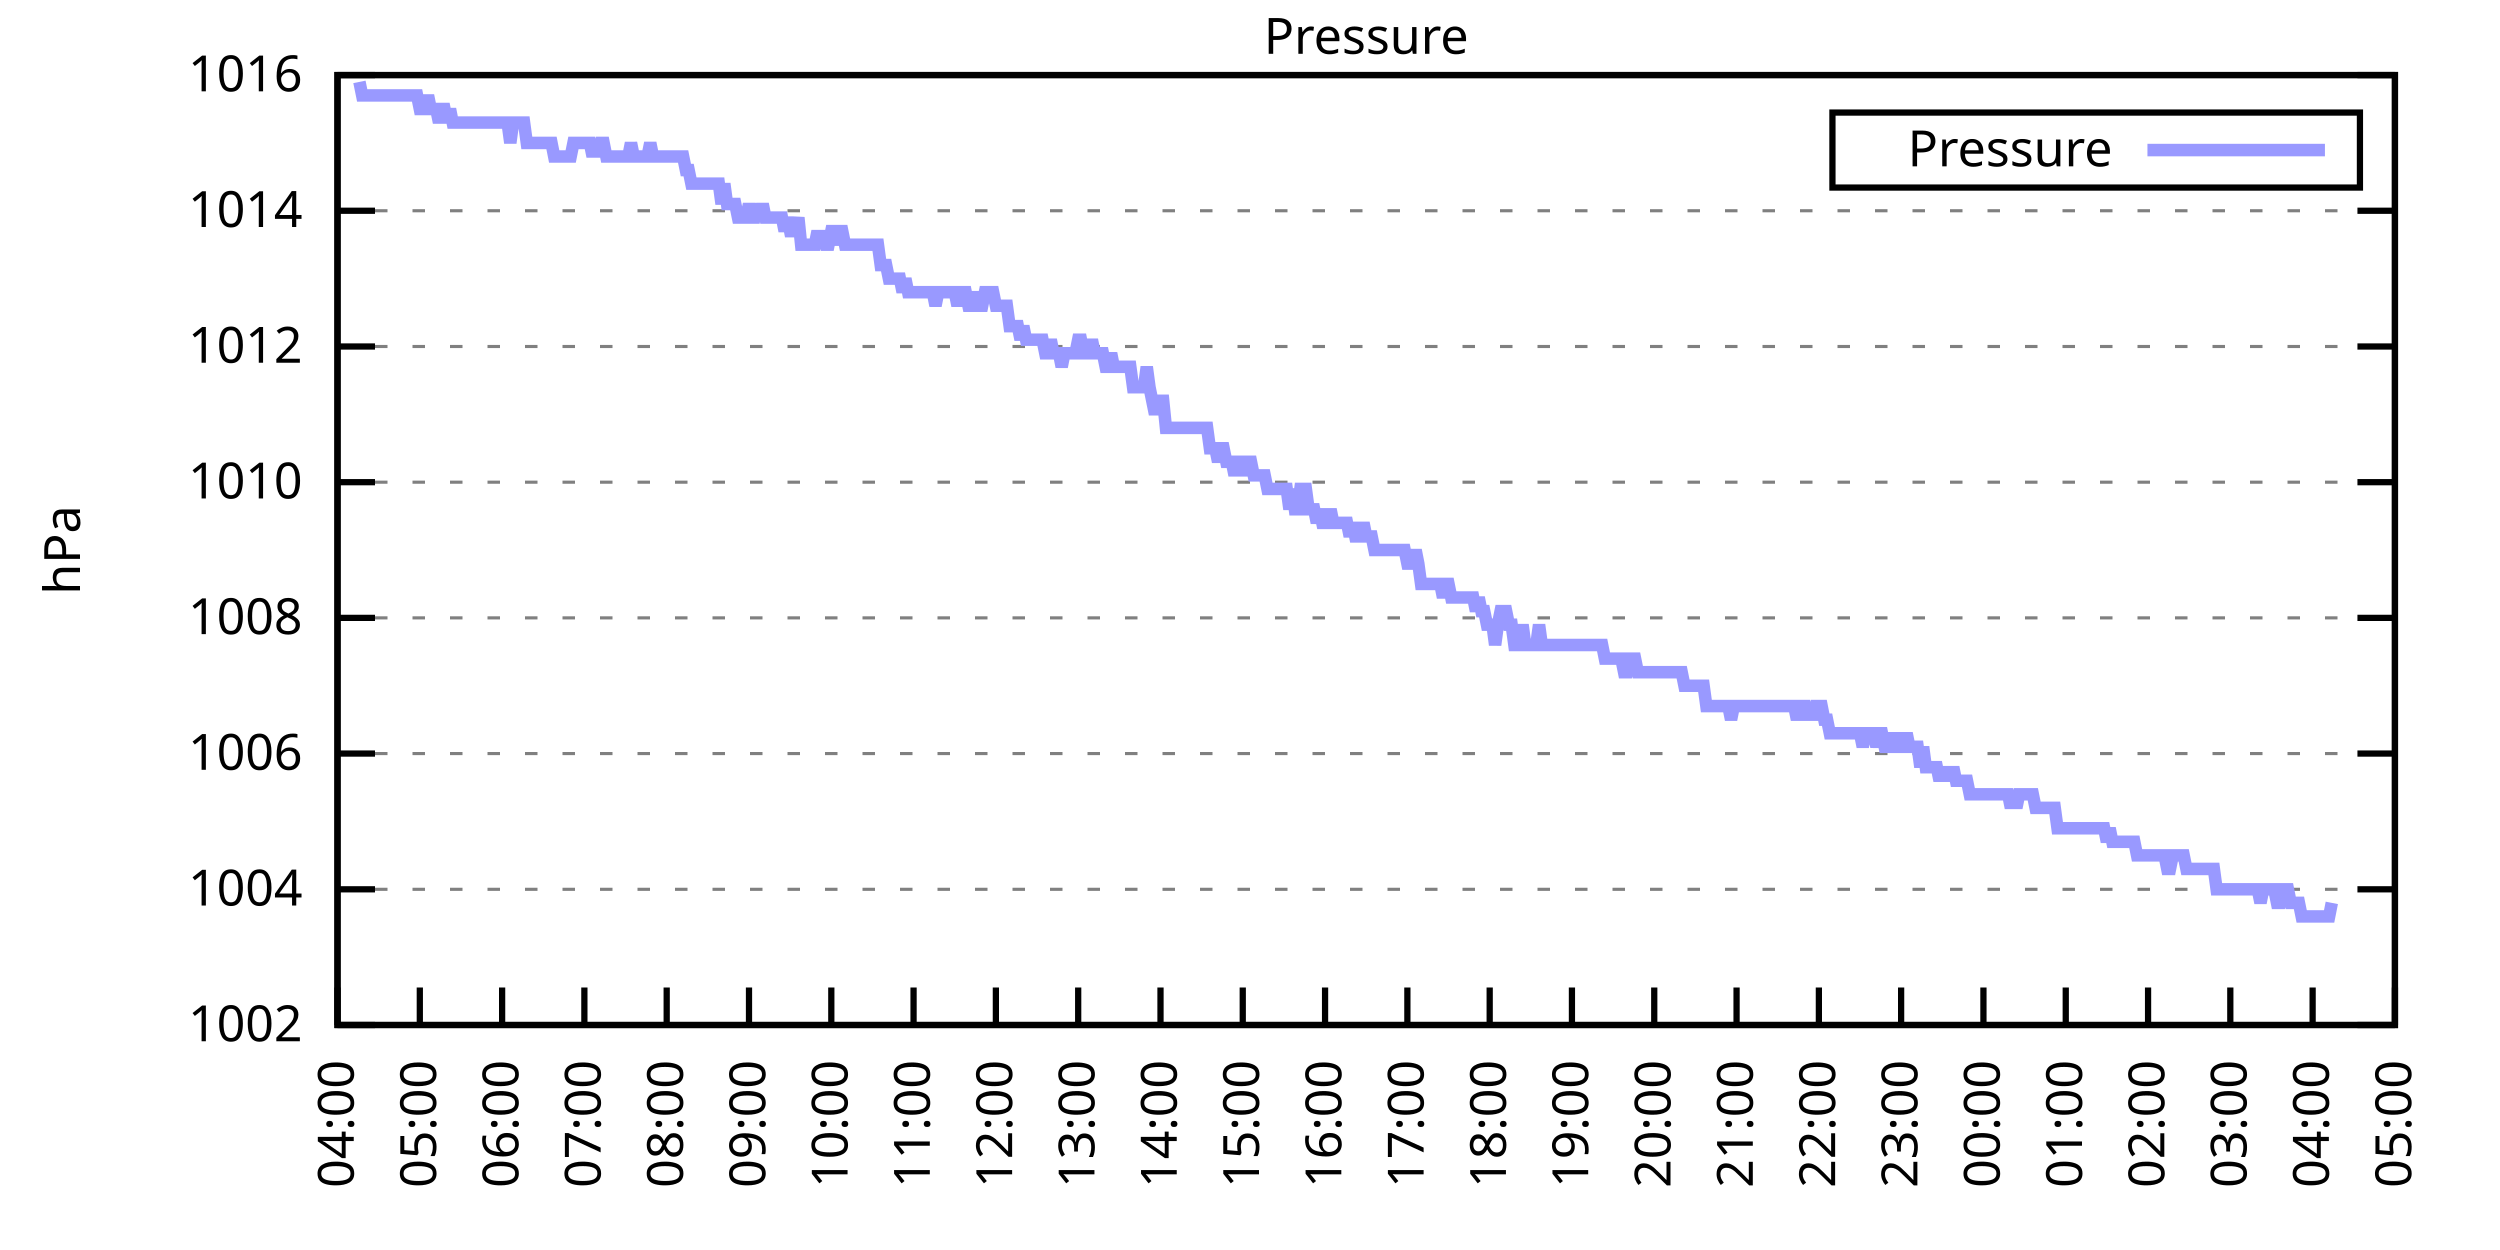
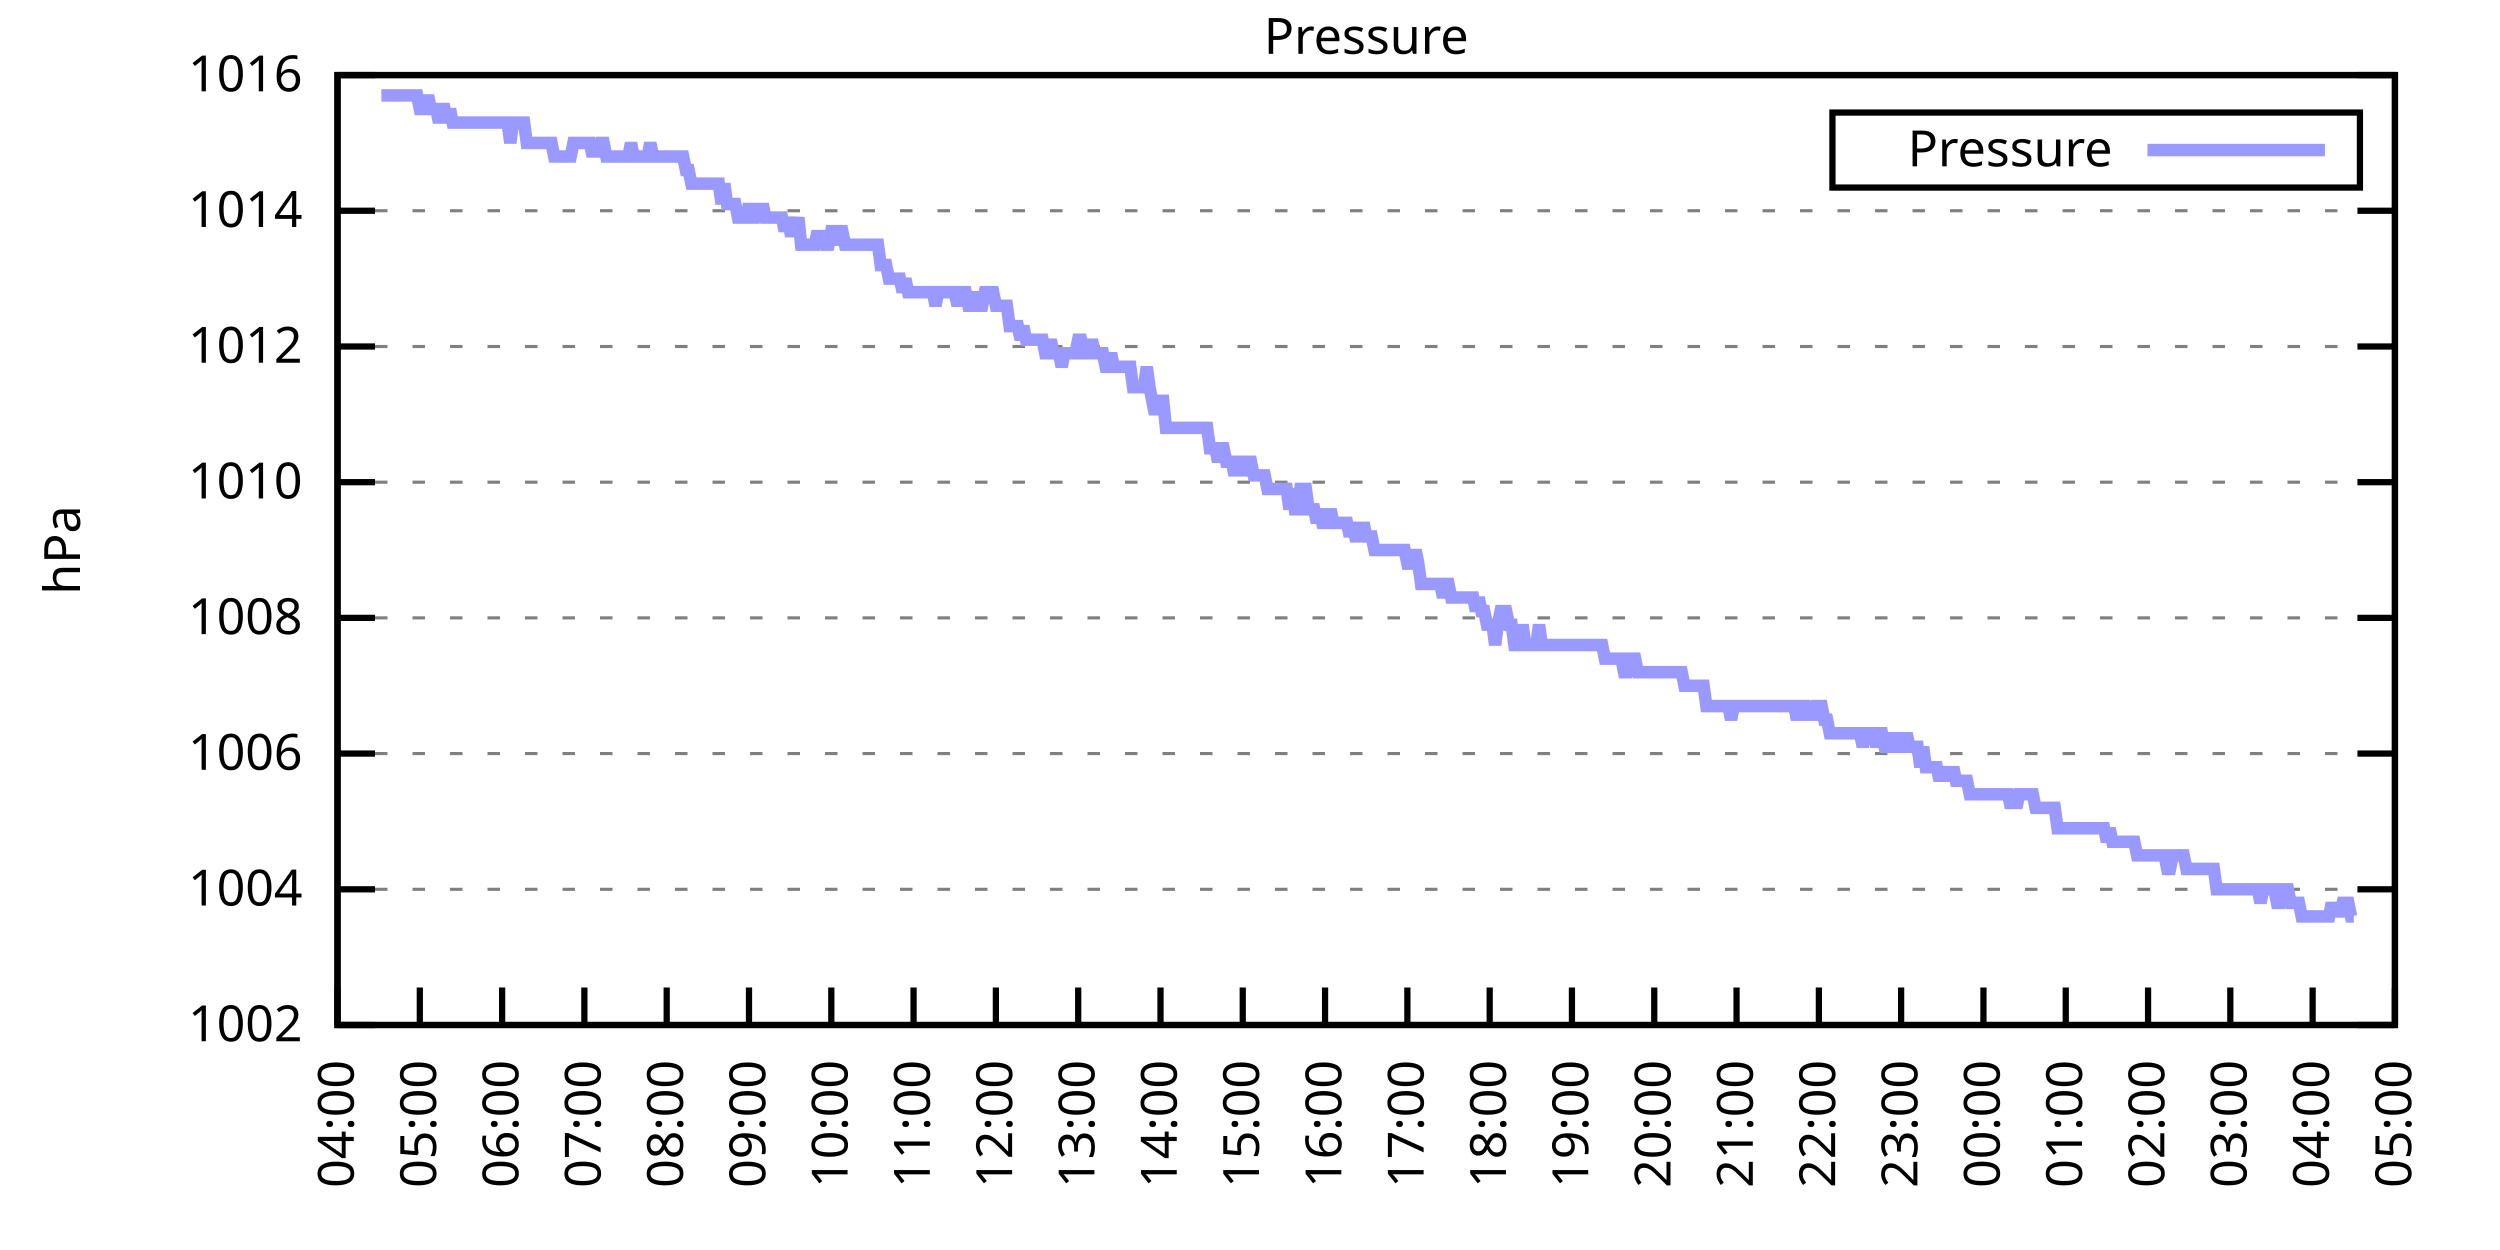
<svg xmlns="http://www.w3.org/2000/svg" xmlns:xlink="http://www.w3.org/1999/xlink" width="400" height="200" viewBox="0 0 400 200">
  <g id="gnuplot_canvas">
    <rect x="0" y="0" width="400" height="200" fill="none" />
    <defs>
      <circle id="gpDot" r="0.5" stroke-width="0.5" stroke="currentColor" />
      <path id="gpPt0" stroke-width="0.333" stroke="currentColor" d="M-1,0 h2 M0,-1 v2" />
      <path id="gpPt1" stroke-width="0.333" stroke="currentColor" d="M-1,-1 L1,1 M1,-1 L-1,1" />
      <path id="gpPt2" stroke-width="0.333" stroke="currentColor" d="M-1,0 L1,0 M0,-1 L0,1 M-1,-1 L1,1 M-1,1 L1,-1" />
      <rect id="gpPt3" stroke-width="0.333" stroke="currentColor" x="-1" y="-1" width="2" height="2" />
      <rect id="gpPt4" stroke-width="0.333" stroke="currentColor" fill="currentColor" x="-1" y="-1" width="2" height="2" />
      <circle id="gpPt5" stroke-width="0.333" stroke="currentColor" cx="0" cy="0" r="1" />
      <use xlink:href="#gpPt5" id="gpPt6" fill="currentColor" stroke="none" />
      <path id="gpPt7" stroke-width="0.333" stroke="currentColor" d="M0,-1.33 L-1.33,0.67 L1.33,0.67 z" />
      <use xlink:href="#gpPt7" id="gpPt8" fill="currentColor" stroke="none" />
      <use xlink:href="#gpPt7" id="gpPt9" stroke="currentColor" transform="rotate(180)" />
      <use xlink:href="#gpPt9" id="gpPt10" fill="currentColor" stroke="none" />
      <use xlink:href="#gpPt3" id="gpPt11" stroke="currentColor" transform="rotate(45)" />
      <use xlink:href="#gpPt11" id="gpPt12" fill="currentColor" stroke="none" />
      <path id="gpPt13" stroke-width="0.333" stroke="currentColor" d="M0,1.330 L1.265,0.411 L0.782,-1.067 L-0.782,-1.076 L-1.265,0.411 z" />
      <use xlink:href="#gpPt13" id="gpPt14" fill="currentColor" stroke="none" />
      <filter id="textbox" filterUnits="objectBoundingBox" x="0" y="0" height="1" width="1">
        <feFlood flood-color="white" flood-opacity="1" result="bgnd" />
        <feComposite in="SourceGraphic" in2="bgnd" operator="atop" />
      </filter>
      <filter id="greybox" filterUnits="objectBoundingBox" x="0" y="0" height="1" width="1">
        <feFlood flood-color="lightgrey" flood-opacity="1" result="grey" />
        <feComposite in="SourceGraphic" in2="grey" operator="atop" />
      </filter>
    </defs>
    <g fill="none" color="white" stroke="currentColor" stroke-width="1.00" stroke-linecap="butt" stroke-linejoin="miter">
</g>
    <g fill="none" color="black" stroke="currentColor" stroke-width="1.00" stroke-linecap="butt" stroke-linejoin="miter">
      <g stroke="none" shape-rendering="crispEdges">
        <polygon fill="rgb(255, 255, 255)" points="54.00,164.00 383.18,164.00 383.18,12.02 54.00,12.02 " />
      </g>
    </g>
    <g fill="none" color="black" stroke="currentColor" stroke-width="1.00" stroke-linecap="butt" stroke-linejoin="miter">
</g>
    <g fill="none" color="black" stroke="black" stroke-width="0.50" stroke-linecap="butt" stroke-linejoin="miter">
</g>
    <g fill="none" color="gray" stroke="currentColor" stroke-width="0.50" stroke-linecap="butt" stroke-linejoin="miter">
      <path stroke="gray" stroke-dasharray="2,4" class="gridline" d="M54.00,164.00 L383.19,164.00  " />
    </g>
    <g fill="none" color="gray" stroke="gray" stroke-width="1.00" stroke-linecap="butt" stroke-linejoin="miter">
</g>
    <g fill="none" color="black" stroke="currentColor" stroke-width="1.00" stroke-linecap="butt" stroke-linejoin="miter">
      <path stroke="black" d="M54.00,164.00 L60.00,164.00 M383.19,164.00 L377.19,164.00  " />
      <g transform="translate(48.40,166.60)" stroke="none" fill="black" font-family="Sans" font-size="8.00" text-anchor="end">
        <text>
          <tspan font-family="Sans"> 1002</tspan>
        </text>
      </g>
    </g>
    <g fill="none" color="black" stroke="currentColor" stroke-width="1.00" stroke-linecap="butt" stroke-linejoin="miter">
</g>
    <g fill="none" color="black" stroke="black" stroke-width="0.50" stroke-linecap="butt" stroke-linejoin="miter">
</g>
    <g fill="none" color="gray" stroke="currentColor" stroke-width="0.50" stroke-linecap="butt" stroke-linejoin="miter">
      <path stroke="gray" stroke-dasharray="2,4" class="gridline" d="M54.00,142.29 L383.19,142.29  " />
    </g>
    <g fill="none" color="gray" stroke="gray" stroke-width="1.00" stroke-linecap="butt" stroke-linejoin="miter">
</g>
    <g fill="none" color="black" stroke="currentColor" stroke-width="1.00" stroke-linecap="butt" stroke-linejoin="miter">
      <path stroke="black" d="M54.00,142.29 L60.00,142.29 M383.19,142.29 L377.19,142.29  " />
      <g transform="translate(48.40,144.89)" stroke="none" fill="black" font-family="Sans" font-size="8.00" text-anchor="end">
        <text>
          <tspan font-family="Sans"> 1004</tspan>
        </text>
      </g>
    </g>
    <g fill="none" color="black" stroke="currentColor" stroke-width="1.00" stroke-linecap="butt" stroke-linejoin="miter">
</g>
    <g fill="none" color="black" stroke="black" stroke-width="0.50" stroke-linecap="butt" stroke-linejoin="miter">
</g>
    <g fill="none" color="gray" stroke="currentColor" stroke-width="0.50" stroke-linecap="butt" stroke-linejoin="miter">
      <path stroke="gray" stroke-dasharray="2,4" class="gridline" d="M54.00,120.57 L383.19,120.57  " />
    </g>
    <g fill="none" color="gray" stroke="gray" stroke-width="1.00" stroke-linecap="butt" stroke-linejoin="miter">
</g>
    <g fill="none" color="black" stroke="currentColor" stroke-width="1.00" stroke-linecap="butt" stroke-linejoin="miter">
      <path stroke="black" d="M54.00,120.57 L60.00,120.57 M383.19,120.57 L377.19,120.57  " />
      <g transform="translate(48.40,123.17)" stroke="none" fill="black" font-family="Sans" font-size="8.00" text-anchor="end">
        <text>
          <tspan font-family="Sans"> 1006</tspan>
        </text>
      </g>
    </g>
    <g fill="none" color="black" stroke="currentColor" stroke-width="1.00" stroke-linecap="butt" stroke-linejoin="miter">
</g>
    <g fill="none" color="black" stroke="black" stroke-width="0.50" stroke-linecap="butt" stroke-linejoin="miter">
</g>
    <g fill="none" color="gray" stroke="currentColor" stroke-width="0.50" stroke-linecap="butt" stroke-linejoin="miter">
      <path stroke="gray" stroke-dasharray="2,4" class="gridline" d="M54.00,98.86 L383.19,98.86  " />
    </g>
    <g fill="none" color="gray" stroke="gray" stroke-width="1.00" stroke-linecap="butt" stroke-linejoin="miter">
</g>
    <g fill="none" color="black" stroke="currentColor" stroke-width="1.00" stroke-linecap="butt" stroke-linejoin="miter">
      <path stroke="black" d="M54.00,98.86 L60.00,98.86 M383.19,98.86 L377.19,98.86  " />
      <g transform="translate(48.40,101.46)" stroke="none" fill="black" font-family="Sans" font-size="8.00" text-anchor="end">
        <text>
          <tspan font-family="Sans"> 1008</tspan>
        </text>
      </g>
    </g>
    <g fill="none" color="black" stroke="currentColor" stroke-width="1.00" stroke-linecap="butt" stroke-linejoin="miter">
</g>
    <g fill="none" color="black" stroke="black" stroke-width="0.50" stroke-linecap="butt" stroke-linejoin="miter">
</g>
    <g fill="none" color="gray" stroke="currentColor" stroke-width="0.50" stroke-linecap="butt" stroke-linejoin="miter">
      <path stroke="gray" stroke-dasharray="2,4" class="gridline" d="M54.00,77.15 L383.19,77.15  " />
    </g>
    <g fill="none" color="gray" stroke="gray" stroke-width="1.00" stroke-linecap="butt" stroke-linejoin="miter">
</g>
    <g fill="none" color="black" stroke="currentColor" stroke-width="1.00" stroke-linecap="butt" stroke-linejoin="miter">
      <path stroke="black" d="M54.00,77.15 L60.00,77.15 M383.19,77.15 L377.19,77.15  " />
      <g transform="translate(48.40,79.75)" stroke="none" fill="black" font-family="Sans" font-size="8.00" text-anchor="end">
        <text>
          <tspan font-family="Sans"> 1010</tspan>
        </text>
      </g>
    </g>
    <g fill="none" color="black" stroke="currentColor" stroke-width="1.00" stroke-linecap="butt" stroke-linejoin="miter">
</g>
    <g fill="none" color="black" stroke="black" stroke-width="0.50" stroke-linecap="butt" stroke-linejoin="miter">
</g>
    <g fill="none" color="gray" stroke="currentColor" stroke-width="0.50" stroke-linecap="butt" stroke-linejoin="miter">
      <path stroke="gray" stroke-dasharray="2,4" class="gridline" d="M54.00,55.44 L383.19,55.44  " />
    </g>
    <g fill="none" color="gray" stroke="gray" stroke-width="1.00" stroke-linecap="butt" stroke-linejoin="miter">
</g>
    <g fill="none" color="black" stroke="currentColor" stroke-width="1.00" stroke-linecap="butt" stroke-linejoin="miter">
      <path stroke="black" d="M54.00,55.44 L60.00,55.44 M383.19,55.44 L377.19,55.44  " />
      <g transform="translate(48.40,58.04)" stroke="none" fill="black" font-family="Sans" font-size="8.00" text-anchor="end">
        <text>
          <tspan font-family="Sans"> 1012</tspan>
        </text>
      </g>
    </g>
    <g fill="none" color="black" stroke="currentColor" stroke-width="1.00" stroke-linecap="butt" stroke-linejoin="miter">
</g>
    <g fill="none" color="black" stroke="black" stroke-width="0.50" stroke-linecap="butt" stroke-linejoin="miter">
</g>
    <g fill="none" color="gray" stroke="currentColor" stroke-width="0.50" stroke-linecap="butt" stroke-linejoin="miter">
      <path stroke="gray" stroke-dasharray="2,4" class="gridline" d="M54.00,33.72 L383.19,33.72  " />
    </g>
    <g fill="none" color="gray" stroke="gray" stroke-width="1.00" stroke-linecap="butt" stroke-linejoin="miter">
</g>
    <g fill="none" color="black" stroke="currentColor" stroke-width="1.00" stroke-linecap="butt" stroke-linejoin="miter">
      <path stroke="black" d="M54.00,33.72 L60.00,33.72 M383.19,33.72 L377.19,33.72  " />
      <g transform="translate(48.40,36.32)" stroke="none" fill="black" font-family="Sans" font-size="8.00" text-anchor="end">
        <text>
          <tspan font-family="Sans"> 1014</tspan>
        </text>
      </g>
    </g>
    <g fill="none" color="black" stroke="currentColor" stroke-width="1.00" stroke-linecap="butt" stroke-linejoin="miter">
</g>
    <g fill="none" color="black" stroke="black" stroke-width="0.50" stroke-linecap="butt" stroke-linejoin="miter">
</g>
    <g fill="none" color="gray" stroke="currentColor" stroke-width="0.50" stroke-linecap="butt" stroke-linejoin="miter">
      <path stroke="gray" stroke-dasharray="2,4" class="gridline" d="M54.00,12.01 L383.19,12.01  " />
    </g>
    <g fill="none" color="gray" stroke="gray" stroke-width="1.00" stroke-linecap="butt" stroke-linejoin="miter">
</g>
    <g fill="none" color="black" stroke="currentColor" stroke-width="1.00" stroke-linecap="butt" stroke-linejoin="miter">
      <path stroke="black" d="M54.00,12.01 L60.00,12.01 M383.19,12.01 L377.19,12.01  " />
      <g transform="translate(48.40,14.61)" stroke="none" fill="black" font-family="Sans" font-size="8.00" text-anchor="end">
        <text>
          <tspan font-family="Sans"> 1016</tspan>
        </text>
      </g>
    </g>
    <g fill="none" color="black" stroke="currentColor" stroke-width="1.00" stroke-linecap="butt" stroke-linejoin="miter">
      <path stroke="black" d="M54.00,164.00 L54.00,158.00  " />
      <g transform="translate(56.60,169.60) rotate(270.00)" stroke="none" fill="black" font-family="Sans" font-size="8.00" text-anchor="end">
        <text>
          <tspan font-family="Sans">04:00</tspan>
        </text>
      </g>
    </g>
    <g fill="none" color="black" stroke="currentColor" stroke-width="1.00" stroke-linecap="butt" stroke-linejoin="miter">
      <path stroke="black" d="M67.17,164.00 L67.17,158.00  " />
      <g transform="translate(69.77,169.60) rotate(270.00)" stroke="none" fill="black" font-family="Sans" font-size="8.00" text-anchor="end">
        <text>
          <tspan font-family="Sans">05:00</tspan>
        </text>
      </g>
    </g>
    <g fill="none" color="black" stroke="currentColor" stroke-width="1.00" stroke-linecap="butt" stroke-linejoin="miter">
      <path stroke="black" d="M80.34,164.00 L80.34,158.00  " />
      <g transform="translate(82.94,169.60) rotate(270.00)" stroke="none" fill="black" font-family="Sans" font-size="8.00" text-anchor="end">
        <text>
          <tspan font-family="Sans">06:00</tspan>
        </text>
      </g>
    </g>
    <g fill="none" color="black" stroke="currentColor" stroke-width="1.00" stroke-linecap="butt" stroke-linejoin="miter">
      <path stroke="black" d="M93.50,164.00 L93.50,158.00  " />
      <g transform="translate(96.10,169.60) rotate(270.00)" stroke="none" fill="black" font-family="Sans" font-size="8.00" text-anchor="end">
        <text>
          <tspan font-family="Sans">07:00</tspan>
        </text>
      </g>
    </g>
    <g fill="none" color="black" stroke="currentColor" stroke-width="1.00" stroke-linecap="butt" stroke-linejoin="miter">
      <path stroke="black" d="M106.67,164.00 L106.67,158.00  " />
      <g transform="translate(109.27,169.60) rotate(270.00)" stroke="none" fill="black" font-family="Sans" font-size="8.00" text-anchor="end">
        <text>
          <tspan font-family="Sans">08:00</tspan>
        </text>
      </g>
    </g>
    <g fill="none" color="black" stroke="currentColor" stroke-width="1.00" stroke-linecap="butt" stroke-linejoin="miter">
      <path stroke="black" d="M119.84,164.00 L119.84,158.00  " />
      <g transform="translate(122.44,169.60) rotate(270.00)" stroke="none" fill="black" font-family="Sans" font-size="8.00" text-anchor="end">
        <text>
          <tspan font-family="Sans">09:00</tspan>
        </text>
      </g>
    </g>
    <g fill="none" color="black" stroke="currentColor" stroke-width="1.00" stroke-linecap="butt" stroke-linejoin="miter">
      <path stroke="black" d="M133.01,164.00 L133.01,158.00  " />
      <g transform="translate(135.61,169.60) rotate(270.00)" stroke="none" fill="black" font-family="Sans" font-size="8.00" text-anchor="end">
        <text>
          <tspan font-family="Sans">10:00</tspan>
        </text>
      </g>
    </g>
    <g fill="none" color="black" stroke="currentColor" stroke-width="1.00" stroke-linecap="butt" stroke-linejoin="miter">
      <path stroke="black" d="M146.17,164.00 L146.17,158.00  " />
      <g transform="translate(148.77,169.60) rotate(270.00)" stroke="none" fill="black" font-family="Sans" font-size="8.00" text-anchor="end">
        <text>
          <tspan font-family="Sans">11:00</tspan>
        </text>
      </g>
    </g>
    <g fill="none" color="black" stroke="currentColor" stroke-width="1.00" stroke-linecap="butt" stroke-linejoin="miter">
      <path stroke="black" d="M159.34,164.00 L159.34,158.00  " />
      <g transform="translate(161.94,169.60) rotate(270.00)" stroke="none" fill="black" font-family="Sans" font-size="8.00" text-anchor="end">
        <text>
          <tspan font-family="Sans">12:00</tspan>
        </text>
      </g>
    </g>
    <g fill="none" color="black" stroke="currentColor" stroke-width="1.00" stroke-linecap="butt" stroke-linejoin="miter">
      <path stroke="black" d="M172.51,164.00 L172.51,158.00  " />
      <g transform="translate(175.11,169.60) rotate(270.00)" stroke="none" fill="black" font-family="Sans" font-size="8.00" text-anchor="end">
        <text>
          <tspan font-family="Sans">13:00</tspan>
        </text>
      </g>
    </g>
    <g fill="none" color="black" stroke="currentColor" stroke-width="1.00" stroke-linecap="butt" stroke-linejoin="miter">
      <path stroke="black" d="M185.68,164.00 L185.68,158.00  " />
      <g transform="translate(188.28,169.60) rotate(270.00)" stroke="none" fill="black" font-family="Sans" font-size="8.00" text-anchor="end">
        <text>
          <tspan font-family="Sans">14:00</tspan>
        </text>
      </g>
    </g>
    <g fill="none" color="black" stroke="currentColor" stroke-width="1.00" stroke-linecap="butt" stroke-linejoin="miter">
      <path stroke="black" d="M198.84,164.00 L198.84,158.00  " />
      <g transform="translate(201.44,169.60) rotate(270.00)" stroke="none" fill="black" font-family="Sans" font-size="8.00" text-anchor="end">
        <text>
          <tspan font-family="Sans">15:00</tspan>
        </text>
      </g>
    </g>
    <g fill="none" color="black" stroke="currentColor" stroke-width="1.00" stroke-linecap="butt" stroke-linejoin="miter">
      <path stroke="black" d="M212.01,164.00 L212.01,158.00  " />
      <g transform="translate(214.61,169.60) rotate(270.00)" stroke="none" fill="black" font-family="Sans" font-size="8.00" text-anchor="end">
        <text>
          <tspan font-family="Sans">16:00</tspan>
        </text>
      </g>
    </g>
    <g fill="none" color="black" stroke="currentColor" stroke-width="1.00" stroke-linecap="butt" stroke-linejoin="miter">
      <path stroke="black" d="M225.18,164.00 L225.18,158.00  " />
      <g transform="translate(227.78,169.60) rotate(270.00)" stroke="none" fill="black" font-family="Sans" font-size="8.00" text-anchor="end">
        <text>
          <tspan font-family="Sans">17:00</tspan>
        </text>
      </g>
    </g>
    <g fill="none" color="black" stroke="currentColor" stroke-width="1.00" stroke-linecap="butt" stroke-linejoin="miter">
      <path stroke="black" d="M238.35,164.00 L238.35,158.00  " />
      <g transform="translate(240.95,169.60) rotate(270.00)" stroke="none" fill="black" font-family="Sans" font-size="8.00" text-anchor="end">
        <text>
          <tspan font-family="Sans">18:00</tspan>
        </text>
      </g>
    </g>
    <g fill="none" color="black" stroke="currentColor" stroke-width="1.00" stroke-linecap="butt" stroke-linejoin="miter">
      <path stroke="black" d="M251.51,164.00 L251.51,158.00  " />
      <g transform="translate(254.11,169.60) rotate(270.00)" stroke="none" fill="black" font-family="Sans" font-size="8.00" text-anchor="end">
        <text>
          <tspan font-family="Sans">19:00</tspan>
        </text>
      </g>
    </g>
    <g fill="none" color="black" stroke="currentColor" stroke-width="1.00" stroke-linecap="butt" stroke-linejoin="miter">
      <path stroke="black" d="M264.68,164.00 L264.68,158.00  " />
      <g transform="translate(267.28,169.60) rotate(270.00)" stroke="none" fill="black" font-family="Sans" font-size="8.00" text-anchor="end">
        <text>
          <tspan font-family="Sans">20:00</tspan>
        </text>
      </g>
    </g>
    <g fill="none" color="black" stroke="currentColor" stroke-width="1.00" stroke-linecap="butt" stroke-linejoin="miter">
      <path stroke="black" d="M277.85,164.00 L277.85,158.00  " />
      <g transform="translate(280.45,169.60) rotate(270.00)" stroke="none" fill="black" font-family="Sans" font-size="8.00" text-anchor="end">
        <text>
          <tspan font-family="Sans">21:00</tspan>
        </text>
      </g>
    </g>
    <g fill="none" color="black" stroke="currentColor" stroke-width="1.00" stroke-linecap="butt" stroke-linejoin="miter">
      <path stroke="black" d="M291.02,164.00 L291.02,158.00  " />
      <g transform="translate(293.62,169.60) rotate(270.00)" stroke="none" fill="black" font-family="Sans" font-size="8.00" text-anchor="end">
        <text>
          <tspan font-family="Sans">22:00</tspan>
        </text>
      </g>
    </g>
    <g fill="none" color="black" stroke="currentColor" stroke-width="1.00" stroke-linecap="butt" stroke-linejoin="miter">
      <path stroke="black" d="M304.18,164.00 L304.18,158.00  " />
      <g transform="translate(306.78,169.60) rotate(270.00)" stroke="none" fill="black" font-family="Sans" font-size="8.00" text-anchor="end">
        <text>
          <tspan font-family="Sans">23:00</tspan>
        </text>
      </g>
    </g>
    <g fill="none" color="black" stroke="currentColor" stroke-width="1.00" stroke-linecap="butt" stroke-linejoin="miter">
      <path stroke="black" d="M317.35,164.00 L317.35,158.00  " />
      <g transform="translate(319.95,169.60) rotate(270.00)" stroke="none" fill="black" font-family="Sans" font-size="8.00" text-anchor="end">
        <text>
          <tspan font-family="Sans">00:00</tspan>
        </text>
      </g>
    </g>
    <g fill="none" color="black" stroke="currentColor" stroke-width="1.00" stroke-linecap="butt" stroke-linejoin="miter">
      <path stroke="black" d="M330.52,164.00 L330.52,158.00  " />
      <g transform="translate(333.12,169.60) rotate(270.00)" stroke="none" fill="black" font-family="Sans" font-size="8.00" text-anchor="end">
        <text>
          <tspan font-family="Sans">01:00</tspan>
        </text>
      </g>
    </g>
    <g fill="none" color="black" stroke="currentColor" stroke-width="1.00" stroke-linecap="butt" stroke-linejoin="miter">
      <path stroke="black" d="M343.69,164.00 L343.69,158.00  " />
      <g transform="translate(346.29,169.60) rotate(270.00)" stroke="none" fill="black" font-family="Sans" font-size="8.00" text-anchor="end">
        <text>
          <tspan font-family="Sans">02:00</tspan>
        </text>
      </g>
    </g>
    <g fill="none" color="black" stroke="currentColor" stroke-width="1.00" stroke-linecap="butt" stroke-linejoin="miter">
      <path stroke="black" d="M356.85,164.00 L356.85,158.00  " />
      <g transform="translate(359.45,169.60) rotate(270.00)" stroke="none" fill="black" font-family="Sans" font-size="8.00" text-anchor="end">
        <text>
          <tspan font-family="Sans">03:00</tspan>
        </text>
      </g>
    </g>
    <g fill="none" color="black" stroke="currentColor" stroke-width="1.00" stroke-linecap="butt" stroke-linejoin="miter">
      <path stroke="black" d="M370.02,164.00 L370.02,158.00  " />
      <g transform="translate(372.62,169.60) rotate(270.00)" stroke="none" fill="black" font-family="Sans" font-size="8.00" text-anchor="end">
        <text>
          <tspan font-family="Sans">04:00</tspan>
        </text>
      </g>
    </g>
    <g fill="none" color="black" stroke="currentColor" stroke-width="1.00" stroke-linecap="butt" stroke-linejoin="miter">
      <path stroke="black" d="M383.19,164.00 L383.19,158.00  " />
      <g transform="translate(385.79,169.60) rotate(270.00)" stroke="none" fill="black" font-family="Sans" font-size="8.00" text-anchor="end">
        <text>
          <tspan font-family="Sans">05:00</tspan>
        </text>
      </g>
    </g>
    <g fill="none" color="black" stroke="currentColor" stroke-width="1.00" stroke-linecap="butt" stroke-linejoin="miter">
</g>
    <g fill="none" color="black" stroke="currentColor" stroke-width="1.00" stroke-linecap="butt" stroke-linejoin="miter">
      <path stroke="black" d="M54.00,12.01 L54.00,164.00 L383.19,164.00 L383.19,12.01 L54.00,12.01 Z  " />
    </g>
    <g fill="none" color="black" stroke="currentColor" stroke-width="1.00" stroke-linecap="butt" stroke-linejoin="miter">
</g>
    <g fill="none" color="black" stroke="currentColor" stroke-width="1.00" stroke-linecap="butt" stroke-linejoin="miter">
      <path stroke="black" d="M293.19,30.01 L293.19,18.01 L377.59,18.01 L377.59,30.01 L293.19,30.01 Z  " />
    </g>
    <g id="Pressure_plot_1">
      <g fill="none" color="white" stroke="black" stroke-width="2.00" stroke-linecap="butt" stroke-linejoin="miter">
</g>
      <g fill="none" color="black" stroke="currentColor" stroke-width="2.00" stroke-linecap="butt" stroke-linejoin="miter">
        <g transform="translate(337.99,26.61)" stroke="none" fill="black" font-family="Sans" font-size="8.00" text-anchor="end">
          <text>
            <tspan font-family="Sans">Pressure</tspan>
          </text>
        </g>
      </g>
      <g fill="none" color="black" stroke="currentColor" stroke-width="2.00" stroke-linecap="butt" stroke-linejoin="miter">
-         <path stroke="rgb(153, 153, 255)" d="M343.59,24.01 L371.99,24.01 M57.51,13.10 L57.95,15.27 L58.39,15.27 L58.83,15.27 L59.27,15.27 L59.71,15.27   L60.14,15.27 L60.58,15.27 L61.02,15.27 L61.46,15.27 L61.90,15.27 L62.34,15.27 L62.78,15.27 L63.22,15.27   L63.66,15.27 L64.10,15.27 L64.53,15.27 L64.97,15.27 L65.41,15.27 L65.85,15.27 L66.29,15.27 L66.73,15.27   L67.17,17.44 L67.61,17.44 L68.05,17.44 L68.48,15.27 L68.92,17.44 L69.36,17.44 L69.80,17.44 L70.24,19.61   L70.68,17.44 L71.12,17.44 L71.56,19.61 L72.00,17.44 L72.43,19.61 L72.87,19.61 L73.31,19.61 L73.75,19.61   L74.19,19.61 L74.63,19.61 L75.07,19.61 L75.51,19.61 L75.95,19.61 L76.38,19.61 L76.82,19.61 L77.26,19.61   L77.70,19.61 L78.14,19.61 L78.58,19.61 L79.02,19.61 L79.46,19.61 L79.90,19.61 L80.34,19.61 L80.77,19.61   L81.21,19.61 L81.65,22.87 L82.09,19.61 L82.53,19.61 L82.97,19.61 L83.41,19.61 L83.85,19.61 L84.29,22.87   L84.72,22.87 L85.16,22.87 L85.60,22.87 L86.04,22.87 L86.48,22.87 L86.92,22.87 L87.36,22.87 L87.80,22.87   L88.24,22.87 L88.67,25.04 L89.11,25.04 L89.55,25.04 L89.99,25.04 L90.43,25.04 L90.87,25.04 L91.31,25.04   L91.75,22.87 L92.19,22.87 L92.62,22.87 L93.06,22.87 L93.50,22.87 L93.94,22.87 L94.38,22.87 L94.82,25.04   L95.26,22.87 L95.70,25.04 L96.14,22.87 L96.58,22.87 L97.01,25.04 L97.45,25.04 L97.89,25.04 L98.33,25.04   L98.77,25.04 L99.21,25.04 L99.65,25.04 L100.09,25.04 L100.53,25.04 L100.96,22.87 L101.40,25.04 L101.84,25.04   L102.28,25.04 L102.72,25.04 L103.16,25.04 L103.60,25.04 L104.04,22.87 L104.48,25.04 L104.91,25.04 L105.35,25.04   L105.79,25.04 L106.23,25.04 L106.67,25.04 L107.11,25.04 L107.55,25.04 L107.99,25.04 L108.43,25.04 L108.87,25.04   L109.30,25.04 L109.74,27.21 L110.18,27.21 L110.62,29.38 L111.06,29.38 L111.50,29.38 L111.94,29.38 L112.38,29.38   L112.82,29.38 L113.25,29.38 L113.69,29.38 L114.13,29.38 L114.57,29.38 L115.01,29.38 L115.45,32.64 L115.89,29.38   L116.33,32.64 L116.77,32.64 L117.20,32.64 L117.64,32.64 L118.08,34.81 L118.52,34.81 L118.96,34.81 L119.40,34.81   L119.84,32.64 L120.28,34.81 L120.72,34.81 L121.15,32.64 L121.59,34.81 L122.03,32.64 L122.47,34.81 L122.91,34.81   L123.35,34.81 L123.79,34.81 L124.23,34.81 L124.67,34.81 L125.11,34.81 L125.54,36.98 L125.98,34.81 L126.42,36.98   L126.86,36.98 L127.30,36.98 L127.74,34.81 L128.18,39.15 L128.62,39.15 L129.06,39.15 L129.49,39.15 L129.93,39.15   L130.37,39.15 L130.81,36.98 L131.25,39.15 L131.69,36.98 L132.13,39.15 L132.57,39.15 L133.01,36.98 L133.44,36.98   L133.88,39.15 L134.32,36.98 L134.76,36.98 L135.20,39.15 L135.64,39.15 L136.08,39.15 L136.52,39.15 L136.96,39.15   L137.39,39.15 L137.83,39.15 L138.27,39.15 L138.71,39.15 L139.15,39.15 L139.59,39.15 L140.03,39.15 L140.47,39.15   L140.91,42.41 L141.35,42.41 L141.78,42.41 L142.22,44.58 L142.66,44.58 L143.10,44.58 L143.54,44.58 L143.98,44.58   L144.42,46.75 L144.86,44.58 L145.30,46.75 L145.73,46.75 L146.17,46.75 L146.61,46.75 L147.05,46.75 L147.49,46.75   L147.93,46.75 L148.37,46.75 L148.81,46.75 L149.25,46.75 L149.68,48.92 L150.12,46.75 L150.56,46.75 L151.00,46.75   L151.44,46.75 L151.88,46.75 L152.32,46.75 L152.76,46.75 L153.20,48.92 L153.63,46.75 L154.07,46.75 L154.51,46.75   L154.95,48.92 L155.39,48.92 L155.83,48.92 L156.27,46.75 L156.71,48.92 L157.15,48.92 L157.59,46.75 L158.02,46.75   L158.46,46.75 L158.90,46.75 L159.34,48.92 L159.78,48.92 L160.22,48.92 L160.66,48.92 L161.10,48.92 L161.54,52.18   L161.97,52.18 L162.41,52.18 L162.85,52.18 L163.29,54.35 L163.73,52.18 L164.17,54.35 L164.61,54.35 L165.05,54.35   L165.49,54.35 L165.92,54.35 L166.36,54.35 L166.80,54.35 L167.24,56.52 L167.68,56.52 L168.12,54.35 L168.56,56.52   L169.00,56.52 L169.44,56.52 L169.87,58.69 L170.31,56.52 L170.75,56.52 L171.19,56.52 L171.63,56.52 L172.07,56.52   L172.51,54.35 L172.95,54.35 L173.39,56.52 L173.83,56.52 L174.26,56.52 L174.70,54.35 L175.14,56.52 L175.58,56.52   L176.02,56.52 L176.46,56.52 L176.90,58.69 L177.34,58.69 L177.78,56.52 L178.21,58.69 L178.65,58.69 L179.09,58.69   L179.53,58.69 L179.97,58.69 L180.41,58.69 L180.85,58.69 L181.29,61.95 L181.73,61.95 L182.16,61.95 L182.60,61.95   L183.04,61.95 L183.48,58.69 L183.92,61.95 L184.36,64.12 L184.80,66.29 L185.24,64.12 L185.68,64.12 L186.11,64.12   L186.55,68.46 L186.99,68.46 L187.43,68.46 L187.87,68.46 L188.31,68.46 L188.75,68.46 L189.19,68.46 L189.63,68.46   L190.07,68.46 L190.50,68.46 L190.94,68.46 L191.38,68.46 L191.82,68.46 L192.26,68.46 L192.70,68.46 L193.14,68.46   L193.58,71.72 L194.02,71.72 L194.45,71.72 L194.89,73.89 L195.33,71.72 L195.77,71.72 L196.21,73.89 L196.65,73.89   L197.09,73.89 L197.53,76.06 L197.97,73.89 L198.40,73.89 L198.84,73.89 L199.28,76.06 L199.72,73.89 L200.16,73.89   L200.60,76.06 L201.04,76.06 L201.48,76.06 L201.92,76.06 L202.35,76.06 L202.79,78.23 L203.23,78.23 L203.67,78.23   L204.11,78.23 L204.55,78.23 L204.99,78.23 L205.43,78.23 L205.87,78.23 L206.31,81.49 L206.74,78.23 L207.18,81.49   L207.62,81.49 L208.06,78.23 L208.50,78.23 L208.94,78.23 L209.38,81.49 L209.82,81.49 L210.26,81.49 L210.69,83.66   L211.13,81.49 L211.57,83.66 L212.01,83.66 L212.45,83.66 L212.89,81.49 L213.33,83.66 L213.77,83.66 L214.21,83.66   L214.64,83.66 L215.08,83.66 L215.52,83.66 L215.96,85.83 L216.40,83.66 L216.84,85.83 L217.28,85.83 L217.72,85.83   L218.16,83.66 L218.60,85.83 L219.03,85.83 L219.47,85.83 L219.91,88.00 L220.35,88.00 L220.79,88.00 L221.23,88.00   L221.67,88.00 L222.11,88.00 L222.55,88.00 L222.98,88.00 L223.42,88.00 L223.86,88.00 L224.30,88.00 L224.74,88.00   L225.18,90.18 L225.62,90.18 L226.06,90.18 L226.50,88.00 L226.93,90.18 L227.37,93.43 L227.81,93.43 L228.25,93.43   L228.69,93.43 L229.13,93.43 L229.57,93.43 L230.01,93.43 L230.45,93.43 L230.88,95.60 L231.32,93.43 L231.76,93.43   L232.20,95.60 L232.64,95.60 L233.08,95.60 L233.52,95.60 L233.96,95.60 L234.40,95.60 L234.84,95.60 L235.27,95.60   L235.71,95.60 L236.15,97.78 L236.59,95.60 L237.03,97.78 L237.47,97.78 L237.91,99.95 L238.35,99.95 L238.79,99.95   L239.22,103.20 L239.66,99.95 L240.10,97.78 L240.54,97.78 L240.98,97.78 L241.42,99.95 L241.86,99.95 L242.30,103.20   L242.74,103.20 L243.17,103.20 L243.61,99.95 L244.05,103.20 L244.49,103.20 L244.93,103.20 L245.37,103.20 L245.81,103.20   L246.25,99.95 L246.69,103.20 L247.12,103.20 L247.56,103.20 L248.00,103.20 L248.44,103.20 L248.88,103.20 L249.32,103.20   L249.76,103.20 L250.20,103.20 L250.64,103.20 L251.08,103.20 L251.51,103.20 L251.95,103.20 L252.39,103.20 L252.83,103.20   L253.27,103.20 L253.71,103.20 L254.15,103.20 L254.59,103.20 L255.03,103.20 L255.46,103.20 L255.90,103.20 L256.34,103.20   L256.78,105.38 L257.22,105.38 L257.66,105.38 L258.10,105.38 L258.54,105.38 L258.98,105.38 L259.41,105.38 L259.85,107.55   L260.29,107.55 L260.73,105.38 L261.17,105.38 L261.61,105.38 L262.05,107.55 L262.49,107.55 L262.93,107.55 L263.15,107.55   L263.80,107.55 L264.24,107.55 L264.68,107.55 L265.12,107.55 L265.56,107.55 L266.00,107.55 L266.44,107.55 L266.88,107.55   L267.32,107.55 L267.75,107.55 L268.19,107.55 L268.63,107.55 L269.07,107.55 L269.51,109.72 L269.95,109.72 L270.39,109.72   L270.83,109.72 L271.27,109.72 L271.70,109.72 L272.14,109.72 L272.58,109.72 L273.02,112.97 L273.46,112.97 L273.90,112.97   L274.34,112.97 L274.78,112.97 L275.22,112.97 L275.65,112.97 L276.09,112.97 L276.53,112.97 L276.97,115.15 L277.41,112.97   L277.85,112.97 L278.29,112.97 L278.73,112.97 L279.17,112.97 L279.60,112.97 L280.04,112.97 L280.48,112.97 L280.92,112.97   L281.36,112.97 L281.80,112.97 L282.24,112.97 L282.68,112.97 L283.12,112.97 L283.56,112.97 L283.99,112.97 L284.43,112.97   L284.87,112.97 L285.31,112.97 L285.75,112.97 L286.19,112.97 L286.63,112.97 L287.07,112.97 L287.51,115.15 L287.94,112.97   L288.38,112.97 L288.82,112.97 L289.26,115.15 L289.70,112.97 L290.14,115.15 L290.58,112.97 L291.02,112.97 L291.46,112.97   L291.89,115.15 L292.33,115.15 L292.77,117.32 L293.21,117.32 L293.65,117.32 L294.09,117.32 L294.53,117.32 L294.97,117.32   L295.41,117.32 L295.84,117.32 L296.28,117.32 L296.72,117.32 L297.16,117.32 L297.60,117.32 L298.04,119.49 L298.48,117.32   L298.92,117.32 L299.36,117.32 L299.80,117.32 L300.23,119.49 L300.67,117.32 L301.11,117.32 L301.55,119.49 L301.99,119.49   L302.43,117.32 L302.87,119.49 L303.31,119.49 L303.75,117.32 L304.18,119.49 L304.62,119.49 L305.06,117.32 L305.50,119.49   L305.94,119.49 L306.38,119.49 L306.82,119.49 L307.26,122.75 L307.70,119.49 L308.13,122.75 L308.57,122.75 L309.01,122.75   L309.45,122.75 L309.89,122.75 L310.33,124.92 L310.77,122.75 L311.21,124.92 L311.65,122.75 L312.08,124.92 L312.52,122.75   L312.96,124.92 L313.40,124.92 L313.84,124.92 L314.28,124.92 L314.72,124.92 L315.16,127.09 L315.60,127.09 L316.04,127.09   L316.47,127.09 L316.91,127.09 L317.35,127.09 L317.79,127.09 L318.23,127.09 L318.67,127.09 L319.11,127.09 L319.55,127.09   L319.99,127.09 L320.42,127.09 L320.86,127.09 L321.30,127.09 L321.74,129.26 L322.18,127.09 L322.62,129.26 L323.06,127.09   L323.50,127.09 L323.94,127.09 L324.37,127.09 L324.81,127.09 L325.25,127.09 L325.69,129.26 L326.13,129.26 L326.57,129.26   L327.01,129.26 L327.45,129.26 L327.89,129.26 L328.33,129.26 L328.76,129.26 L329.20,132.52 L329.64,132.52 L330.08,132.52   L330.52,132.52 L330.96,132.52 L331.40,132.52 L331.84,132.52 L332.28,132.52 L332.71,132.52 L333.15,132.52 L333.59,132.52   L334.03,132.52 L334.47,132.52 L334.91,132.52 L335.35,132.52 L335.79,132.52 L336.23,132.52 L336.66,132.52 L337.10,134.69   L337.54,132.52 L337.98,134.69 L338.42,134.69 L338.86,134.69 L339.30,134.69 L339.74,134.69 L340.18,134.69 L340.61,134.69   L341.05,134.69 L341.49,134.69 L341.93,136.86 L342.37,136.86 L342.81,136.86 L343.25,136.86 L343.69,136.86 L344.13,136.86   L344.57,136.86 L345.00,136.86 L345.44,136.86 L345.88,136.86 L346.32,136.86 L346.76,139.03 L347.20,139.03 L347.64,136.86   L348.08,136.86 L348.52,136.86 L348.95,136.86 L349.39,136.86 L349.83,139.03 L350.27,139.03 L350.71,139.03 L351.15,139.03   L351.59,139.03 L352.03,139.03 L352.47,139.03 L352.90,139.03 L353.34,139.03 L353.78,139.03 L354.22,139.03 L354.66,142.29   L355.10,142.29 L355.54,142.29 L355.98,142.29 L356.42,142.29 L356.85,142.29 L357.29,142.29 L357.73,142.29 L358.17,142.29   L358.61,142.29 L359.05,142.29 L359.49,142.29 L359.93,142.29 L360.37,142.29 L360.81,142.29 L361.24,142.29 L361.68,144.46   L362.12,142.29 L362.56,142.29 L363.00,142.29 L363.44,142.29 L363.88,142.29 L364.32,144.46 L364.76,144.46 L365.19,142.29   L365.63,142.29 L366.07,142.29 L366.51,144.46 L366.95,144.46 L367.39,144.46 L367.83,144.46 L368.27,146.63 L368.71,146.63   L369.14,146.63 L369.58,146.63 L370.02,146.63 L370.46,146.63 L370.90,146.63 L371.34,146.63 L371.78,146.63 L372.22,146.63   L372.66,146.63 L373.09,144.46  " />
+         <path stroke="rgb(153, 153, 255)" d="M343.59,24.01 L371.99,24.01 M61.02,15.27 L61.46,15.27 L61.90,15.27 L62.34,15.27 L62.78,15.27 L63.22,15.27   L63.66,15.27 L64.10,15.27 L64.53,15.27 L64.97,15.27 L65.41,15.27 L65.85,15.27 L66.29,15.27 L66.73,15.27   L67.17,17.44 L67.61,17.44 L68.05,17.44 L68.48,15.27 L68.92,17.44 L69.36,17.44 L69.80,17.44 L70.24,19.61   L70.68,17.44 L71.12,17.44 L71.56,19.61 L72.00,17.44 L72.43,19.61 L72.87,19.61 L73.31,19.61 L73.75,19.61   L74.19,19.61 L74.63,19.61 L75.07,19.61 L75.51,19.61 L75.95,19.61 L76.38,19.61 L76.82,19.61 L77.26,19.61   L77.70,19.61 L78.14,19.61 L78.58,19.61 L79.02,19.61 L79.46,19.61 L79.90,19.61 L80.34,19.61 L80.77,19.61   L81.21,19.61 L81.65,22.87 L82.09,19.61 L82.53,19.61 L82.97,19.61 L83.41,19.61 L83.85,19.61 L84.29,22.87   L84.72,22.87 L85.16,22.87 L85.60,22.87 L86.04,22.87 L86.48,22.87 L86.92,22.87 L87.36,22.87 L87.80,22.87   L88.24,22.87 L88.67,25.04 L89.11,25.04 L89.55,25.04 L89.99,25.04 L90.43,25.04 L90.87,25.04 L91.31,25.04   L91.75,22.87 L92.19,22.87 L92.62,22.87 L93.06,22.87 L93.50,22.87 L93.94,22.87 L94.38,22.87 L94.82,25.04   L95.26,22.87 L95.70,25.04 L96.14,22.87 L96.58,22.87 L97.01,25.04 L97.45,25.04 L97.89,25.04 L98.33,25.04   L98.77,25.04 L99.21,25.04 L99.65,25.04 L100.09,25.04 L100.53,25.04 L100.96,22.87 L101.40,25.04 L101.84,25.04   L102.28,25.04 L102.72,25.04 L103.16,25.04 L103.60,25.04 L104.04,22.87 L104.48,25.04 L104.91,25.04 L105.35,25.04   L105.79,25.04 L106.23,25.04 L106.67,25.04 L107.11,25.04 L107.55,25.04 L107.99,25.04 L108.43,25.04 L108.87,25.04   L109.30,25.04 L109.74,27.21 L110.18,27.21 L110.62,29.38 L111.06,29.38 L111.50,29.38 L111.94,29.38 L112.38,29.38   L112.82,29.38 L113.25,29.38 L113.69,29.38 L114.13,29.38 L114.57,29.38 L115.01,29.38 L115.45,32.64 L115.89,29.38   L116.33,32.64 L116.77,32.64 L117.20,32.64 L117.64,32.64 L118.08,34.81 L118.52,34.81 L118.96,34.81 L119.40,34.81   L119.84,32.64 L120.28,34.81 L120.72,34.81 L121.15,32.64 L121.59,34.81 L122.03,32.64 L122.47,34.81 L122.91,34.81   L123.35,34.81 L123.79,34.81 L124.23,34.81 L124.67,34.81 L125.11,34.81 L125.54,36.98 L125.98,34.81 L126.42,36.98   L126.86,36.98 L127.30,36.98 L127.74,34.81 L128.18,39.15 L128.62,39.15 L129.06,39.15 L129.49,39.15 L129.93,39.15   L130.37,39.15 L130.81,36.98 L131.25,39.15 L131.69,36.98 L132.13,39.15 L132.57,39.15 L133.01,36.98 L133.44,36.98   L133.88,39.15 L134.32,36.98 L134.76,36.98 L135.20,39.15 L135.64,39.15 L136.08,39.15 L136.52,39.15 L136.96,39.15   L137.39,39.15 L137.83,39.15 L138.27,39.15 L138.71,39.15 L139.15,39.15 L139.59,39.15 L140.03,39.15 L140.47,39.15   L140.91,42.41 L141.35,42.41 L141.78,42.41 L142.22,44.58 L142.66,44.58 L143.10,44.58 L143.54,44.58 L143.98,44.58   L144.42,46.75 L144.86,44.58 L145.30,46.75 L145.73,46.75 L146.17,46.75 L146.61,46.75 L147.05,46.75 L147.49,46.75   L147.93,46.75 L148.37,46.75 L148.81,46.75 L149.25,46.75 L149.68,48.92 L150.12,46.75 L150.56,46.75 L151.00,46.75   L151.44,46.75 L151.88,46.75 L152.32,46.75 L152.76,46.75 L153.20,48.92 L153.63,46.75 L154.07,46.75 L154.51,46.75   L154.95,48.92 L155.39,48.92 L155.83,48.92 L156.27,46.75 L156.71,48.92 L157.15,48.92 L157.59,46.75 L158.02,46.75   L158.46,46.75 L158.90,46.75 L159.34,48.92 L159.78,48.92 L160.22,48.92 L160.66,48.92 L161.10,48.92 L161.54,52.18   L161.97,52.18 L162.41,52.18 L162.85,52.18 L163.29,54.35 L163.73,52.18 L164.17,54.35 L164.61,54.35 L165.05,54.35   L165.49,54.35 L165.92,54.35 L166.36,54.35 L166.80,54.35 L167.24,56.52 L167.68,56.52 L168.12,54.35 L168.56,56.52   L169.00,56.52 L169.44,56.52 L169.87,58.69 L170.31,56.52 L170.75,56.52 L171.19,56.52 L171.63,56.52 L172.07,56.52   L172.51,54.35 L172.95,54.35 L173.39,56.52 L173.83,56.52 L174.26,56.52 L174.70,54.35 L175.14,56.52 L175.58,56.52   L176.02,56.52 L176.46,56.52 L176.90,58.69 L177.34,58.69 L177.78,56.52 L178.21,58.69 L178.65,58.69 L179.09,58.69   L179.53,58.69 L179.97,58.69 L180.41,58.69 L180.85,58.69 L181.29,61.95 L181.73,61.95 L182.16,61.95 L182.60,61.95   L183.04,61.95 L183.48,58.69 L183.92,61.95 L184.36,64.12 L184.80,66.29 L185.24,64.12 L185.68,64.12 L186.11,64.12   L186.55,68.46 L186.99,68.46 L187.43,68.46 L187.87,68.46 L188.31,68.46 L188.75,68.46 L189.19,68.46 L189.63,68.46   L190.07,68.46 L190.50,68.46 L190.94,68.46 L191.38,68.46 L191.82,68.46 L192.26,68.46 L192.70,68.46 L193.14,68.46   L193.58,71.72 L194.02,71.72 L194.45,71.72 L194.89,73.89 L195.33,71.72 L195.77,71.72 L196.21,73.89 L196.65,73.89   L197.09,73.89 L197.53,76.06 L197.97,73.89 L198.40,73.89 L198.84,73.89 L199.28,76.06 L199.72,73.89 L200.16,73.89   L200.60,76.06 L201.04,76.06 L201.48,76.06 L201.92,76.06 L202.35,76.06 L202.79,78.23 L203.23,78.23 L203.67,78.23   L204.11,78.23 L204.55,78.23 L204.99,78.23 L205.43,78.23 L205.87,78.23 L206.31,81.49 L206.74,78.23 L207.18,81.49   L207.62,81.49 L208.06,78.23 L208.50,78.23 L208.94,78.23 L209.38,81.49 L209.82,81.49 L210.26,81.49 L210.69,83.66   L211.13,81.49 L211.57,83.66 L212.01,83.66 L212.45,83.66 L212.89,81.49 L213.33,83.66 L213.77,83.66 L214.21,83.66   L214.64,83.66 L215.08,83.66 L215.52,83.66 L215.96,85.83 L216.40,83.66 L216.84,85.83 L217.28,85.83 L217.72,85.83   L218.16,83.66 L218.60,85.83 L219.03,85.83 L219.47,85.83 L219.91,88.00 L220.35,88.00 L220.79,88.00 L221.23,88.00   L221.67,88.00 L222.11,88.00 L222.55,88.00 L222.98,88.00 L223.42,88.00 L223.86,88.00 L224.30,88.00 L224.74,88.00   L225.18,90.18 L225.62,90.18 L226.06,90.18 L226.50,88.00 L226.93,90.18 L227.37,93.43 L227.81,93.43 L228.25,93.43   L228.69,93.43 L229.13,93.43 L229.57,93.43 L230.01,93.43 L230.45,93.43 L230.88,95.60 L231.32,93.43 L231.76,93.43   L232.20,95.60 L232.64,95.60 L233.08,95.60 L233.52,95.60 L233.96,95.60 L234.40,95.60 L234.84,95.60 L235.27,95.60   L235.71,95.60 L236.15,97.78 L236.59,95.60 L237.03,97.78 L237.47,97.78 L237.91,99.95 L238.35,99.95 L238.79,99.95   L239.22,103.20 L239.66,99.95 L240.10,97.78 L240.54,97.78 L240.98,97.78 L241.42,99.95 L241.86,99.95 L242.30,103.20   L242.74,103.20 L243.17,103.20 L243.61,99.95 L244.05,103.20 L244.49,103.20 L244.93,103.20 L245.37,103.20 L245.81,103.20   L246.25,99.95 L246.69,103.20 L247.12,103.20 L247.56,103.20 L248.00,103.20 L248.44,103.20 L248.88,103.20 L249.32,103.20   L249.76,103.20 L250.20,103.20 L250.64,103.20 L251.08,103.20 L251.51,103.20 L251.95,103.20 L252.39,103.20 L252.83,103.20   L253.27,103.20 L253.71,103.20 L254.15,103.20 L254.59,103.20 L255.03,103.20 L255.46,103.20 L255.90,103.20 L256.34,103.20   L256.78,105.38 L257.22,105.38 L257.66,105.38 L258.10,105.38 L258.54,105.38 L258.98,105.38 L259.41,105.38 L259.85,107.55   L260.29,107.55 L260.73,105.38 L261.17,105.38 L261.61,105.38 L262.05,107.55 L262.49,107.55 L262.93,107.55 L263.15,107.55   L263.80,107.55 L264.24,107.55 L264.68,107.55 L265.12,107.55 L265.56,107.55 L266.00,107.55 L266.44,107.55 L266.88,107.55   L267.32,107.55 L267.75,107.55 L268.19,107.55 L268.63,107.55 L269.07,107.55 L269.51,109.72 L269.95,109.72 L270.39,109.72   L270.83,109.72 L271.27,109.72 L271.70,109.72 L272.14,109.72 L272.58,109.72 L273.02,112.97 L273.46,112.97 L273.90,112.97   L274.34,112.97 L274.78,112.97 L275.22,112.97 L275.65,112.97 L276.09,112.97 L276.53,112.97 L276.97,115.15 L277.41,112.97   L277.85,112.97 L278.29,112.97 L278.73,112.97 L279.17,112.97 L279.60,112.97 L280.04,112.97 L280.48,112.97 L280.92,112.97   L281.36,112.97 L281.80,112.97 L282.24,112.97 L282.68,112.97 L283.12,112.97 L283.56,112.97 L283.99,112.97 L284.43,112.97   L284.87,112.97 L285.31,112.97 L285.75,112.97 L286.19,112.97 L286.63,112.97 L287.07,112.97 L287.51,115.15 L287.94,112.97   L288.38,112.97 L288.82,112.97 L289.26,115.15 L289.70,112.97 L290.14,115.15 L290.58,112.97 L291.02,112.97 L291.46,112.97   L291.89,115.15 L292.33,115.15 L292.77,117.32 L293.21,117.32 L293.65,117.32 L294.09,117.32 L294.53,117.32 L294.97,117.32   L295.41,117.32 L295.84,117.32 L296.28,117.32 L296.72,117.32 L297.16,117.32 L297.60,117.32 L298.04,119.49 L298.48,117.32   L298.92,117.32 L299.36,117.32 L299.80,117.32 L300.23,119.49 L300.67,117.32 L301.11,117.32 L301.55,119.49 L301.99,119.49   L302.43,117.32 L302.87,119.49 L303.31,119.49 L303.75,117.32 L304.18,119.49 L304.62,119.49 L305.06,117.32 L305.50,119.49   L305.94,119.49 L306.38,119.49 L306.82,119.49 L307.26,122.75 L307.70,119.49 L308.13,122.75 L308.57,122.75 L309.01,122.75   L309.45,122.75 L309.89,122.75 L310.33,124.92 L310.77,122.75 L311.21,124.92 L311.65,122.75 L312.08,124.92 L312.52,122.75   L312.96,124.92 L313.40,124.92 L313.84,124.92 L314.28,124.92 L314.72,124.92 L315.16,127.09 L315.60,127.09 L316.04,127.09   L316.47,127.09 L316.91,127.09 L317.35,127.09 L317.79,127.09 L318.23,127.09 L318.67,127.09 L319.11,127.09 L319.55,127.09   L319.99,127.09 L320.42,127.09 L320.86,127.09 L321.30,127.09 L321.74,129.26 L322.18,127.09 L322.62,129.26 L323.06,127.09   L323.50,127.09 L323.94,127.09 L324.37,127.09 L324.81,127.09 L325.25,127.09 L325.69,129.26 L326.13,129.26 L326.57,129.26   L327.01,129.26 L327.45,129.26 L327.89,129.26 L328.33,129.26 L328.76,129.26 L329.20,132.52 L329.64,132.52 L330.08,132.52   L330.52,132.52 L330.96,132.52 L331.40,132.52 L331.84,132.52 L332.28,132.52 L332.71,132.52 L333.15,132.52 L333.59,132.52   L334.03,132.52 L334.47,132.52 L334.91,132.52 L335.35,132.52 L335.79,132.52 L336.23,132.52 L336.66,132.52 L337.10,134.69   L337.54,132.52 L337.98,134.69 L338.42,134.69 L338.86,134.69 L339.30,134.69 L339.74,134.69 L340.18,134.69 L340.61,134.69   L341.05,134.69 L341.49,134.69 L341.93,136.86 L342.37,136.86 L342.81,136.86 L343.25,136.86 L343.69,136.86 L344.13,136.86   L344.57,136.86 L345.00,136.86 L345.44,136.86 L345.88,136.86 L346.32,136.86 L346.76,139.03 L347.20,139.03 L347.64,136.86   L348.08,136.86 L348.52,136.86 L348.95,136.86 L349.39,136.86 L349.83,139.03 L350.27,139.03 L350.71,139.03 L351.15,139.03   L351.59,139.03 L352.03,139.03 L352.47,139.03 L352.90,139.03 L353.34,139.03 L353.78,139.03 L354.22,139.03 L354.66,142.29   L355.10,142.29 L355.54,142.29 L355.98,142.29 L356.42,142.29 L356.85,142.29 L357.29,142.29 L357.73,142.29 L358.17,142.29   L358.61,142.29 L359.05,142.29 L359.49,142.29 L359.93,142.29 L360.37,142.29 L360.81,142.29 L361.24,142.29 L361.68,144.46   L362.12,142.29 L362.56,142.29 L363.00,142.29 L363.44,142.29 L363.88,142.29 L364.32,144.46 L364.76,144.46 L365.19,142.29   L365.63,142.29 L366.07,142.29 L366.51,144.46 L366.95,144.46 L367.39,144.46 L367.83,144.46 L368.27,146.63 L368.71,146.63   L369.14,146.63 L369.58,146.63 L370.02,146.63 L370.46,146.63 L370.90,146.63 L371.34,146.63 L371.78,146.63 L372.22,146.63   L372.66,146.63 L373.09,144.46 L373.53,146.63 L373.97,144.46 L374.41,146.63 L374.85,144.46 L375.29,144.46 L375.73,144.46   L376.17,146.63 L376.61,146.63  " />
      </g>
    </g>
    <g fill="none" color="black" stroke="currentColor" stroke-width="2.00" stroke-linecap="butt" stroke-linejoin="miter">
</g>
    <g fill="none" color="black" stroke="black" stroke-width="1.00" stroke-linecap="butt" stroke-linejoin="miter">
</g>
    <g fill="none" color="black" stroke="currentColor" stroke-width="1.00" stroke-linecap="butt" stroke-linejoin="miter">
      <path stroke="black" d="M54.00,12.01 L54.00,164.00 L383.19,164.00 L383.19,12.01 L54.00,12.01 Z  " />
      <g transform="translate(12.80,88.01) rotate(270.00)" stroke="none" fill="black" font-family="Sans" font-size="8.00" text-anchor="middle">
        <text>
          <tspan font-family="Sans">hPa</tspan>
        </text>
      </g>
    </g>
    <g fill="none" color="black" stroke="currentColor" stroke-width="1.00" stroke-linecap="butt" stroke-linejoin="miter">
</g>
    <g fill="none" color="black" stroke="currentColor" stroke-width="1.00" stroke-linecap="butt" stroke-linejoin="miter">
      <g transform="translate(218.59,8.61)" stroke="none" fill="black" font-family="Sans" font-size="8.00" text-anchor="middle">
        <text>
          <tspan font-family="Sans">Pressure</tspan>
        </text>
      </g>
    </g>
    <g fill="none" color="black" stroke="currentColor" stroke-width="1.00" stroke-linecap="butt" stroke-linejoin="miter">
</g>
  </g>
</svg>
